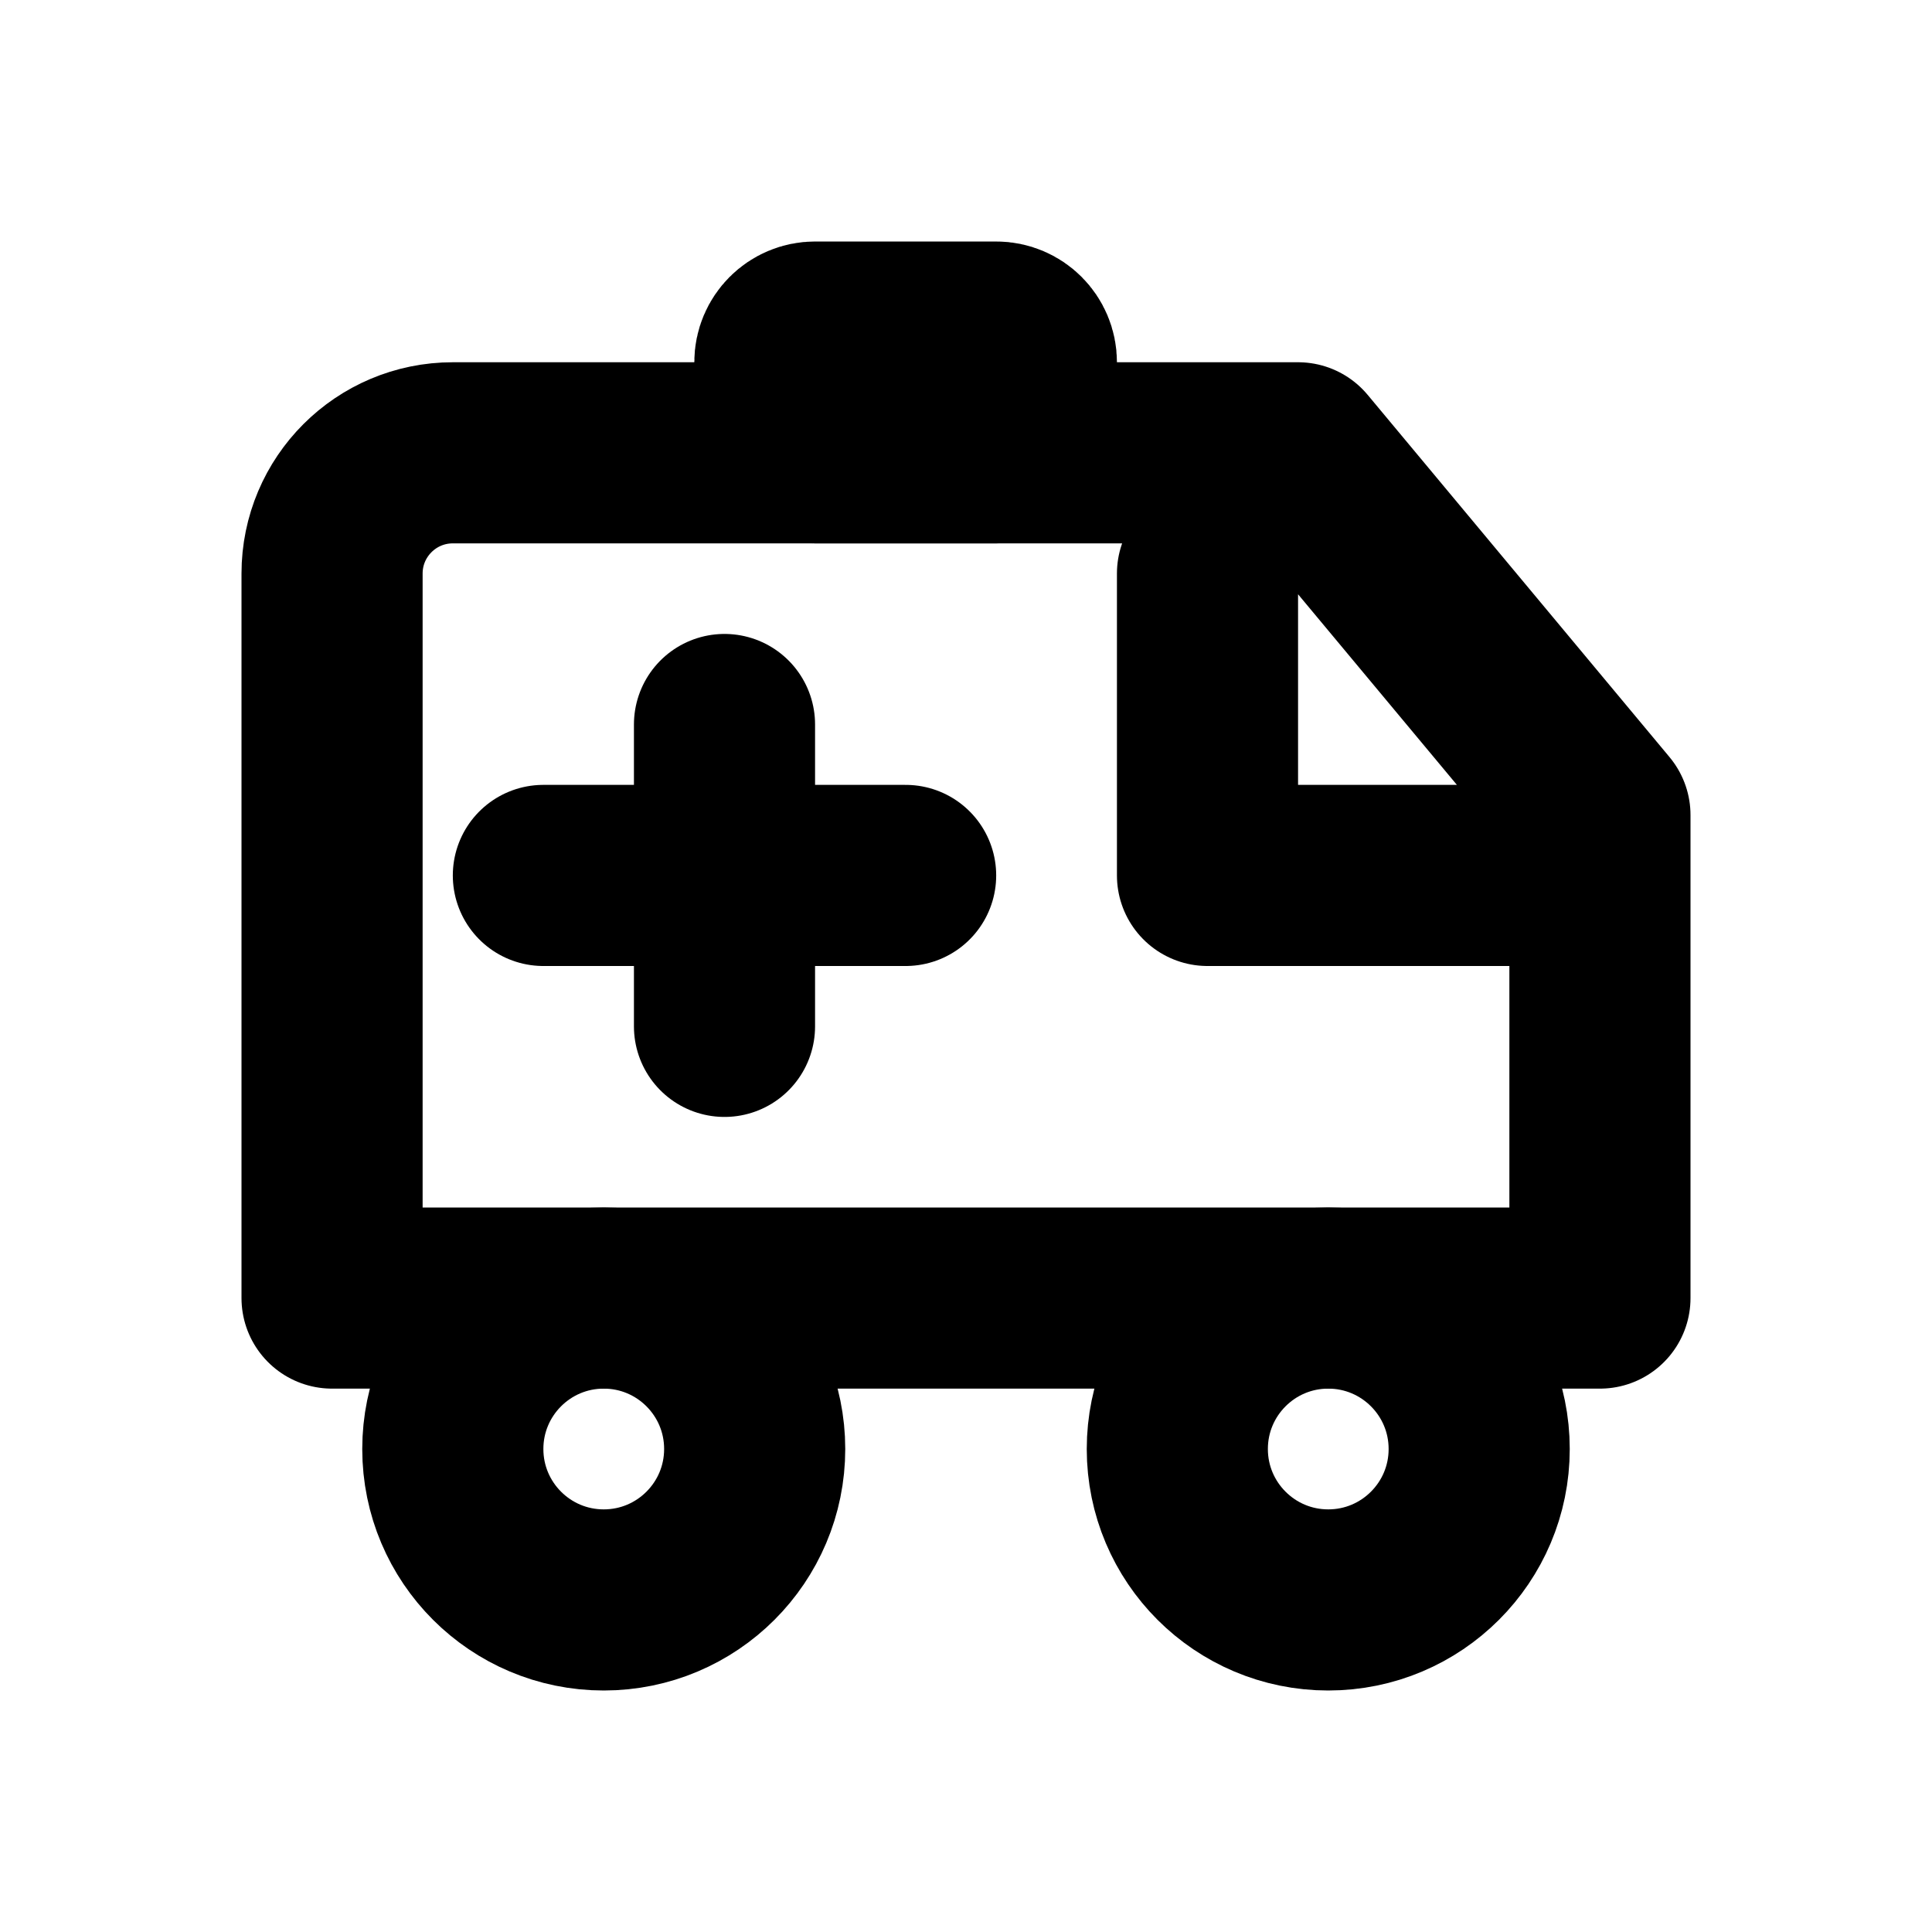
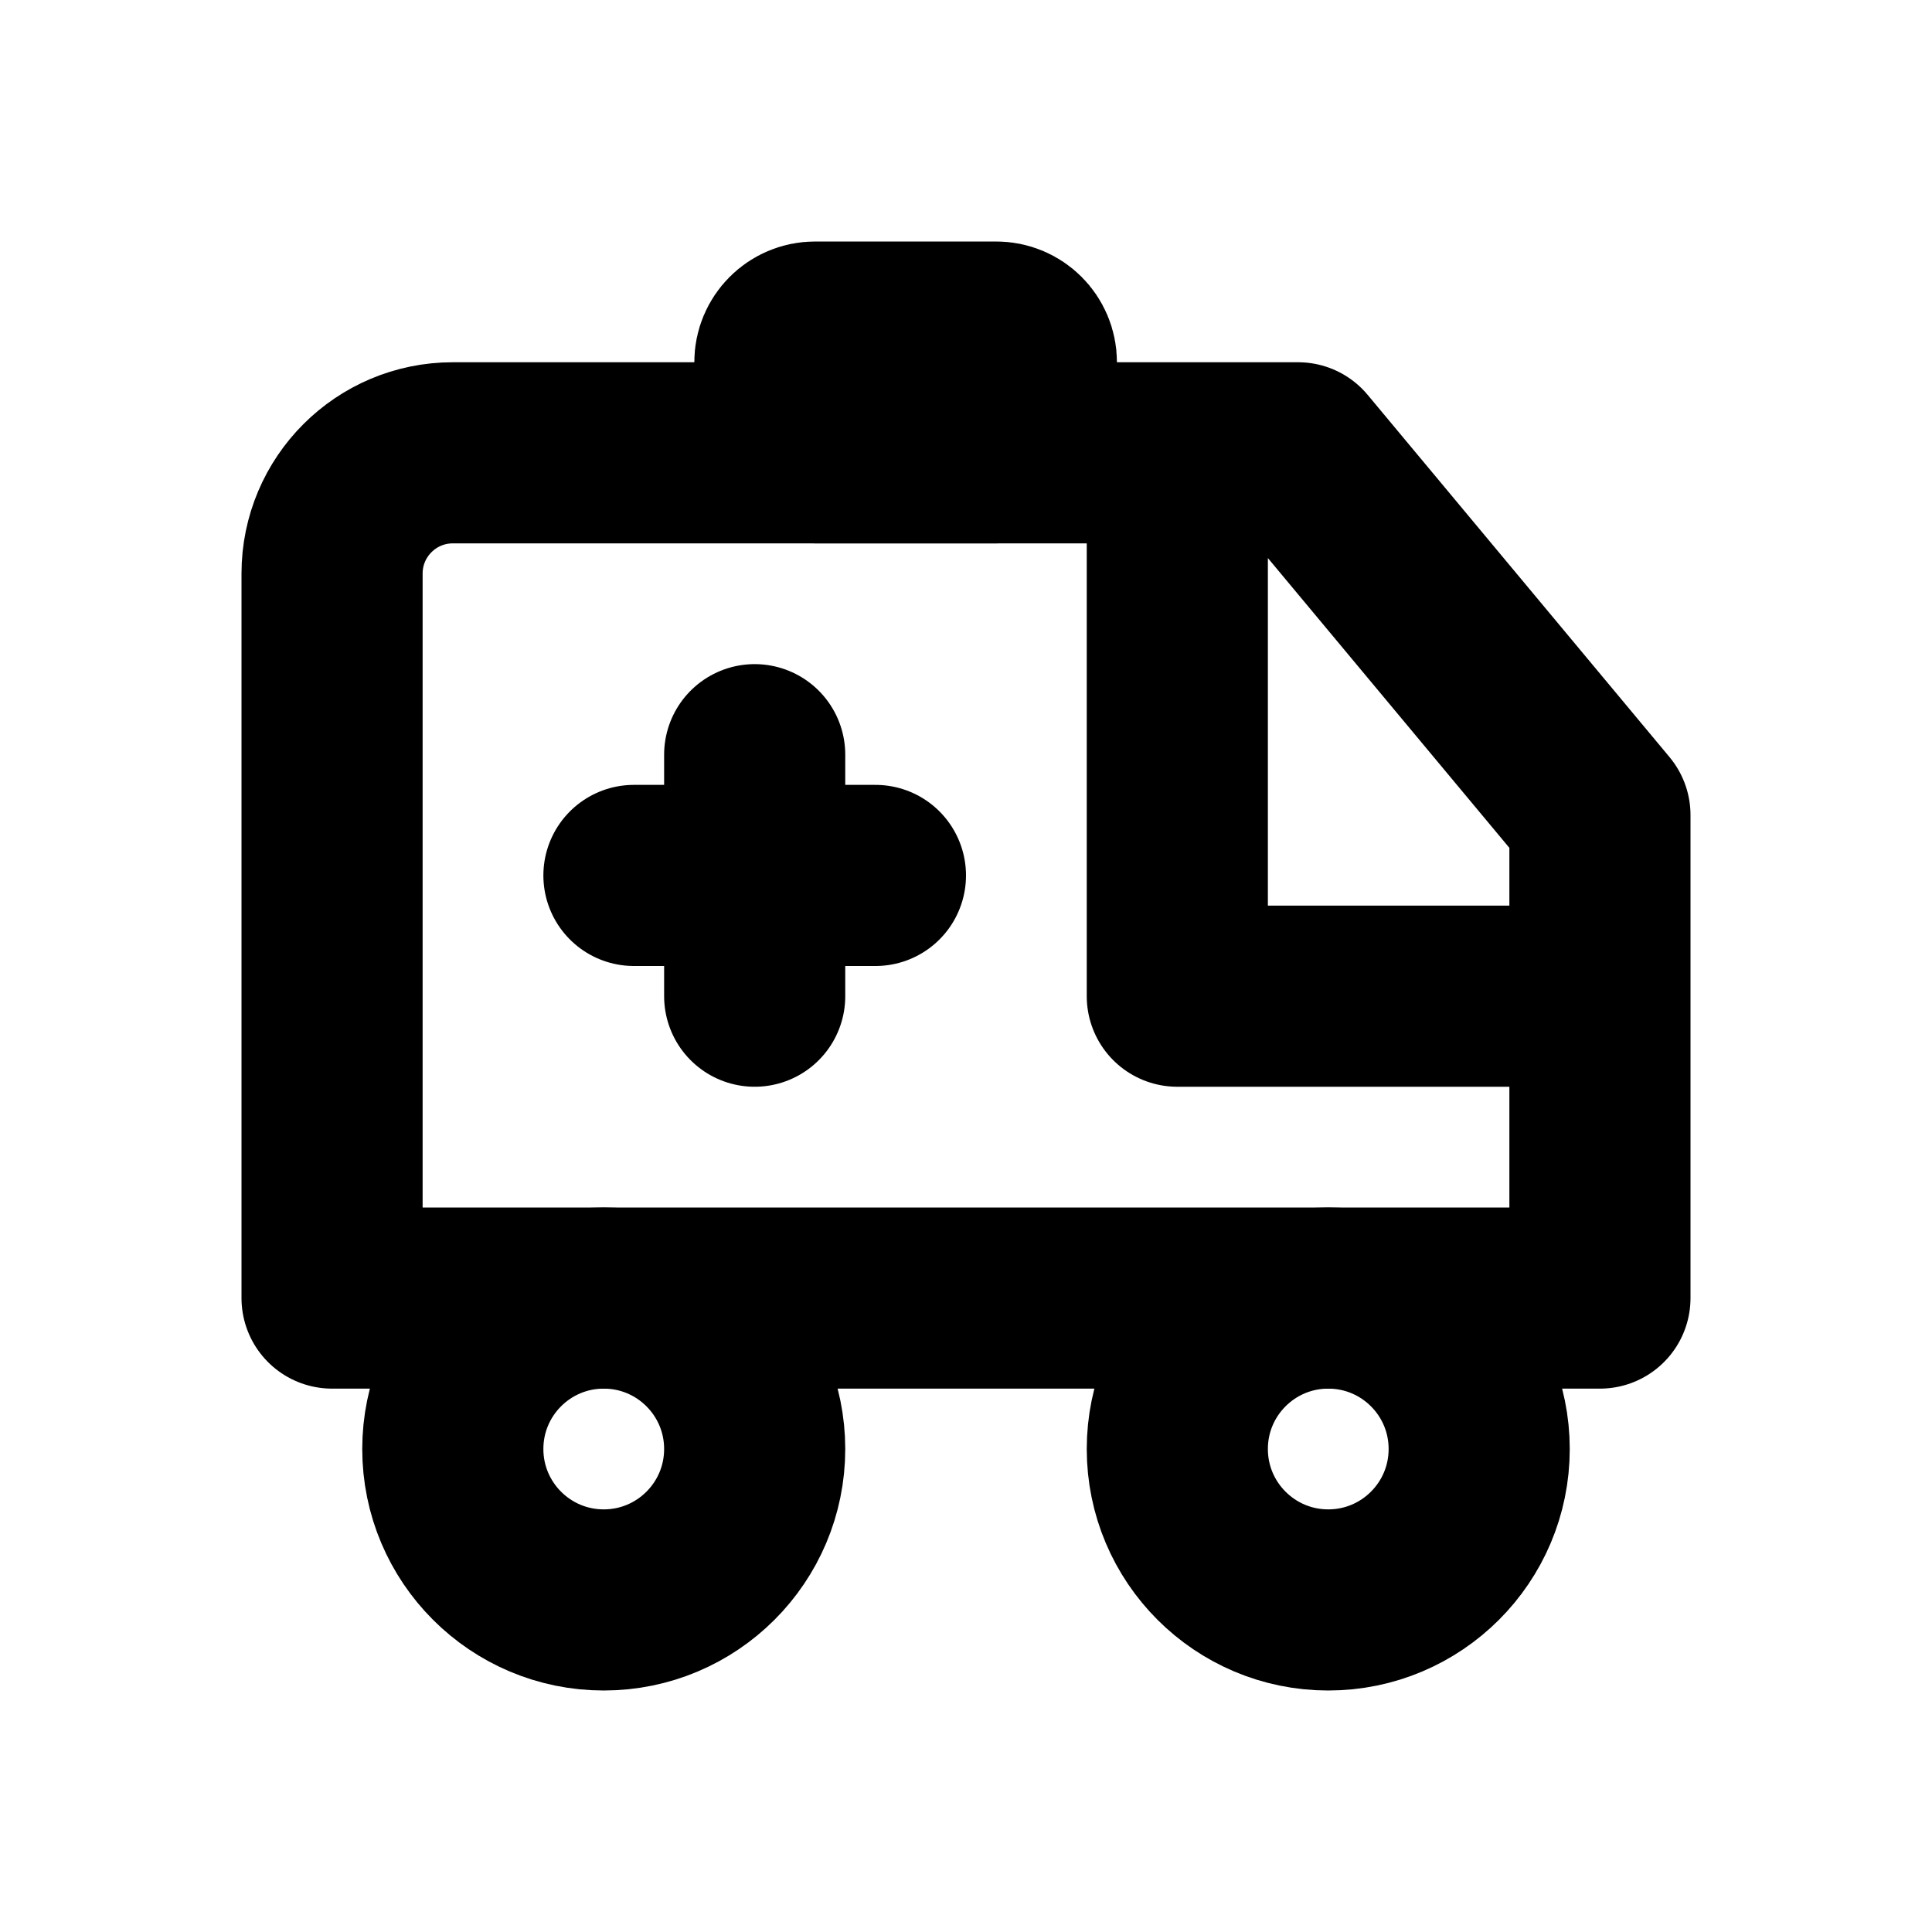
<svg xmlns="http://www.w3.org/2000/svg" width="16" height="16" viewBox="0 0 16 16" fill="none" stroke="currentColor" stroke-width="1.5" stroke-linecap="round" stroke-linejoin="round" aria-hidden="true" focusable="false">
-   <path d="M3.75 3.75H10.75L13.25 6.75V10.75H2.75V4.75A1 1 0 0 1 3.75 3.75ZM4.5 7.25H7.5M6 6V8.5M10 4.75V7.25H13.25" />
+   <path d="M3.75 3.75H10.75L13.25 6.75V10.75H2.75V4.75A1 1 0 0 1 3.75 3.75ZM5.25 7.25H7.25M6.25 6.25V8.25M9.75 3.75V8.25H13.25" />
  <rect x="6.5" y="2.75" width="2" height="1" rx="0.25" />
  <circle cx="5" cy="12" r="1.25" />
  <circle cx="11" cy="12" r="1.25" />
</svg>
